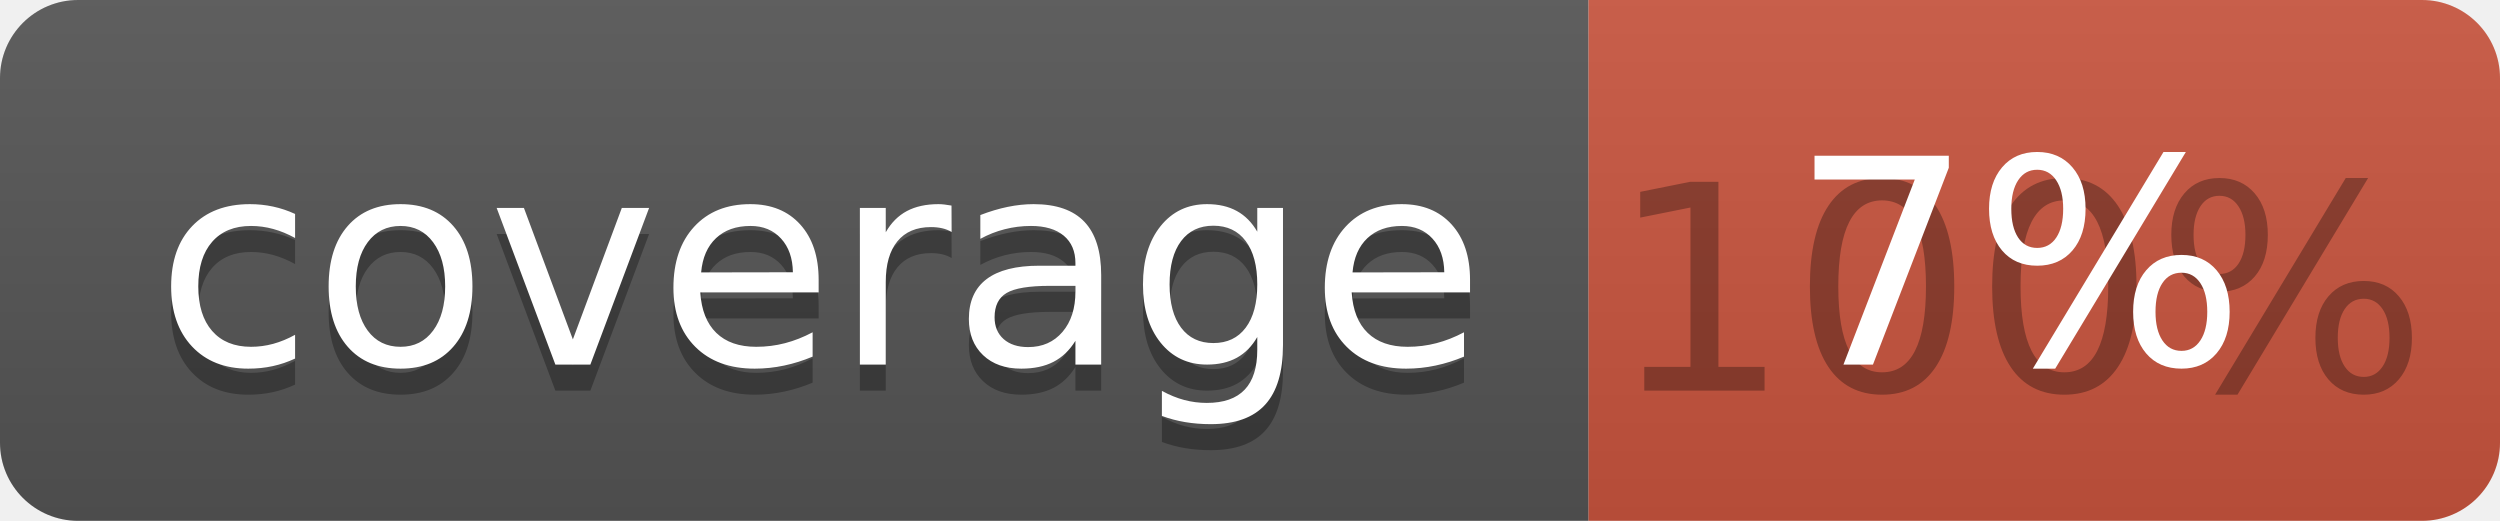
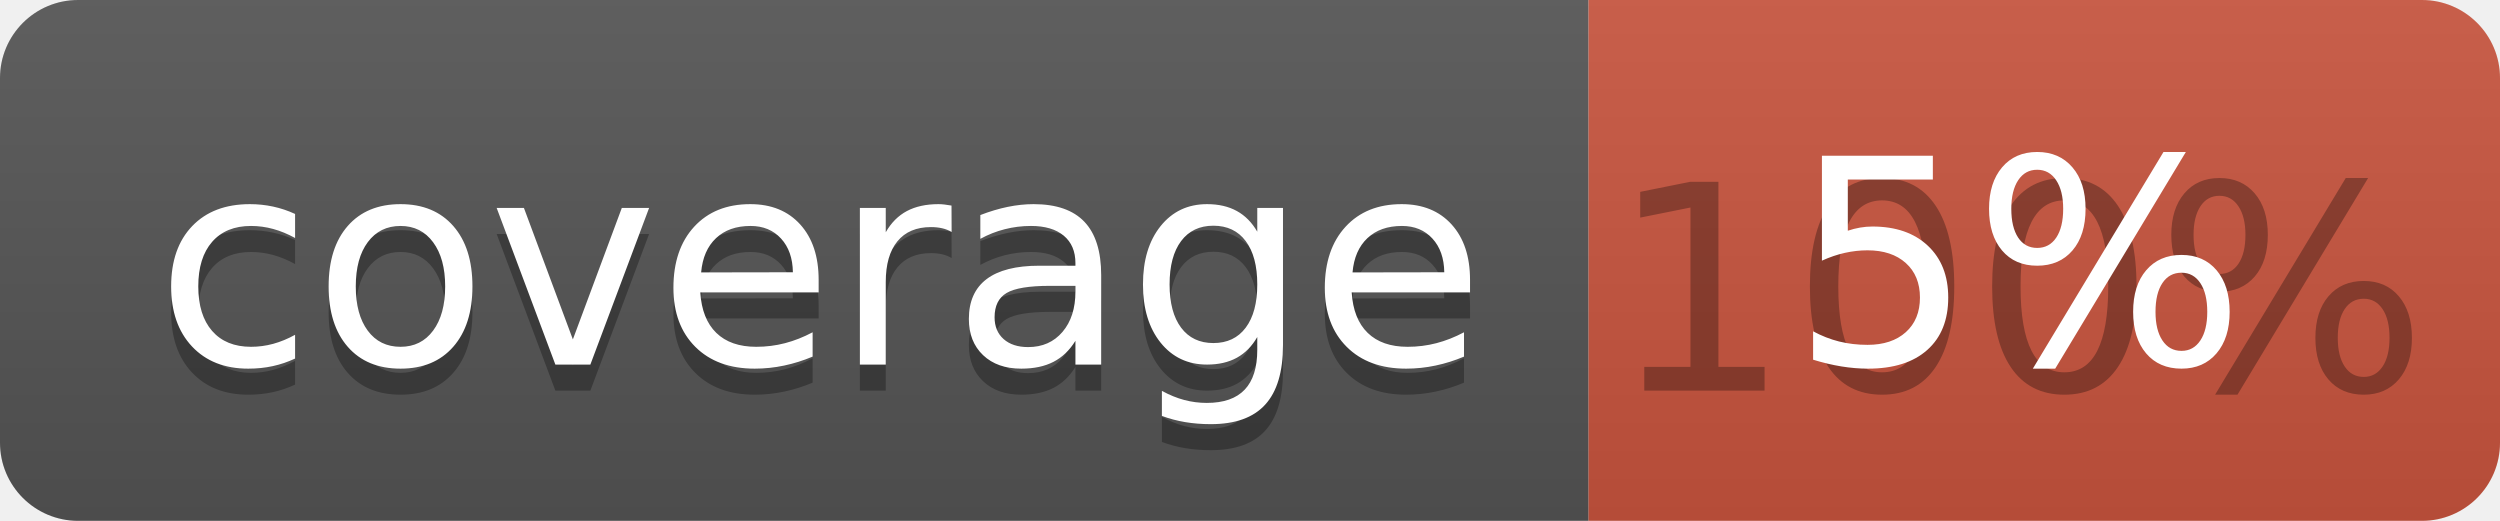
<svg xmlns="http://www.w3.org/2000/svg" width="96" height="20">
  <linearGradient id="b" x2="0" y2="100%">
    <stop offset="0" stop-color="#bbb" stop-opacity=".1" />
    <stop offset="1" stop-opacity=".1" />
  </linearGradient>
  <clipPath id="a">
    <rect width="96" height="20" rx="3" fill="#fff" />
  </clipPath>
  <g clip-path="url(#a)">
    <path fill="#555" d="M0 0h61v20H0z" />
    <path fill="#CA553E" d="M61 0h35v20H61z" />
    <path fill="url(#b)" d="M0 0h96v20H0z" />
  </g>
  <g fill="#fff" text-anchor="middle" font-family="DejaVu Sans,Verdana,Geneva,sans-serif" font-size="110">
    <text x="315" y="150" fill="#010101" fill-opacity=".3" transform="scale(.1)" textLength="510">coverage</text>
    <text x="315" y="140" transform="scale(.1)" textLength="510">coverage</text>
    <text x="775" y="150" fill="#010101" fill-opacity=".3" transform="scale(.1)" textLength="250">100%</text>
-     <text x="775" y="140" transform="scale(.1)" textLength="250">7%</text>
+     <text x="775" y="140" transform="scale(.1)" textLength="250">5%</text>
  </g>
</svg>
